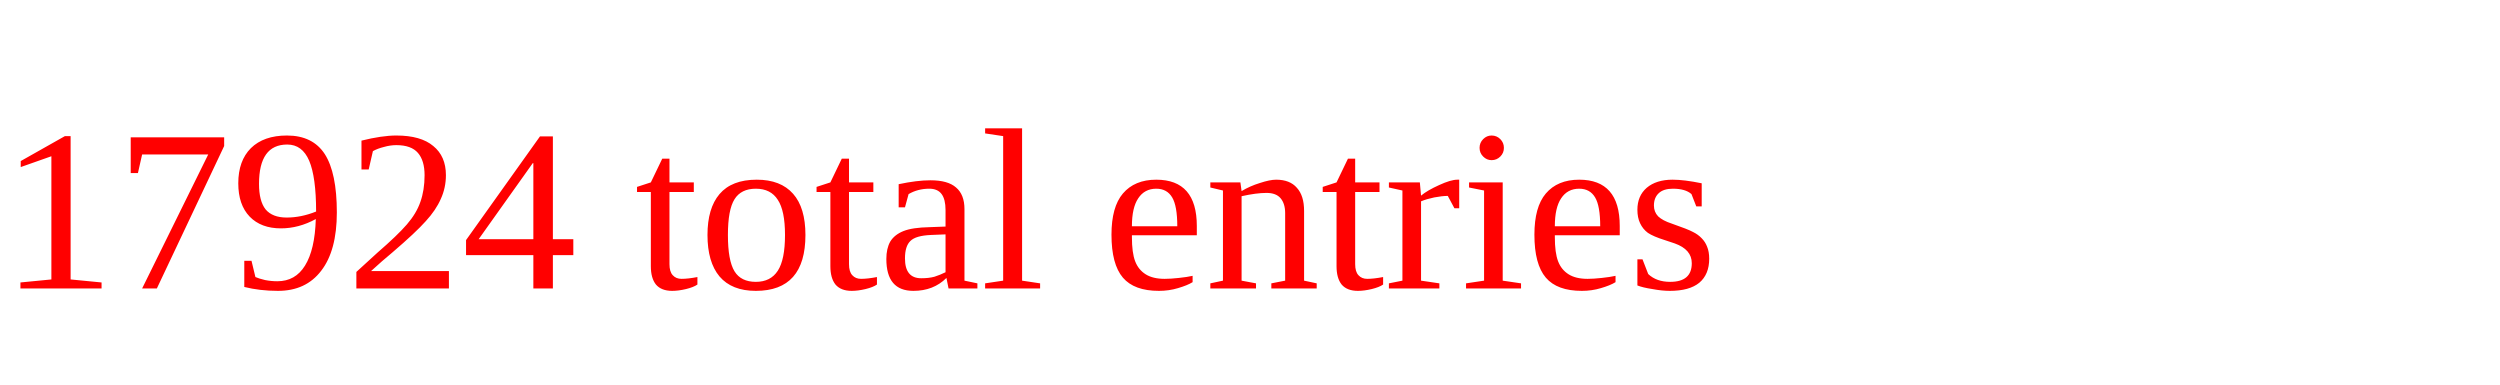
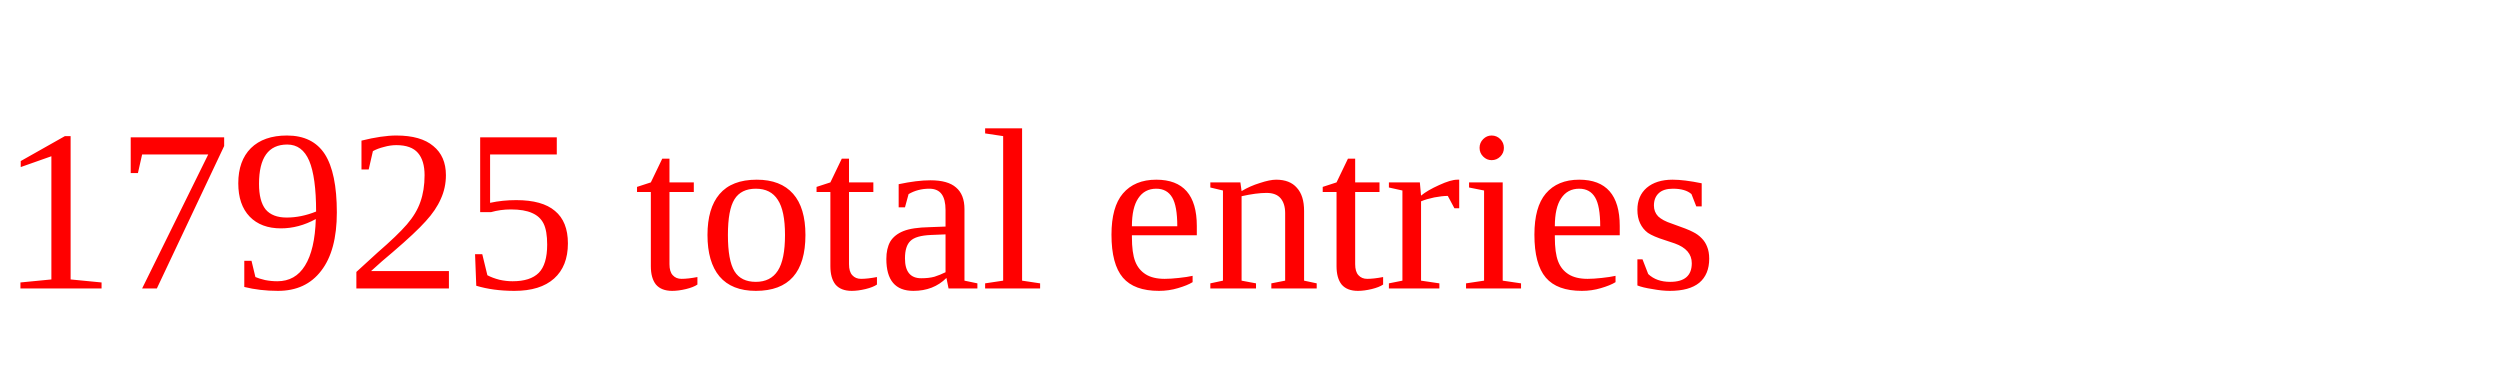
<svg xmlns="http://www.w3.org/2000/svg" height="20" width="130" version="1.1">
-   <text x="0" y="15" fill="red">17924 total entries</text>
+   <text x="0" y="15" fill="red">17925 total entries</text>
</svg>
